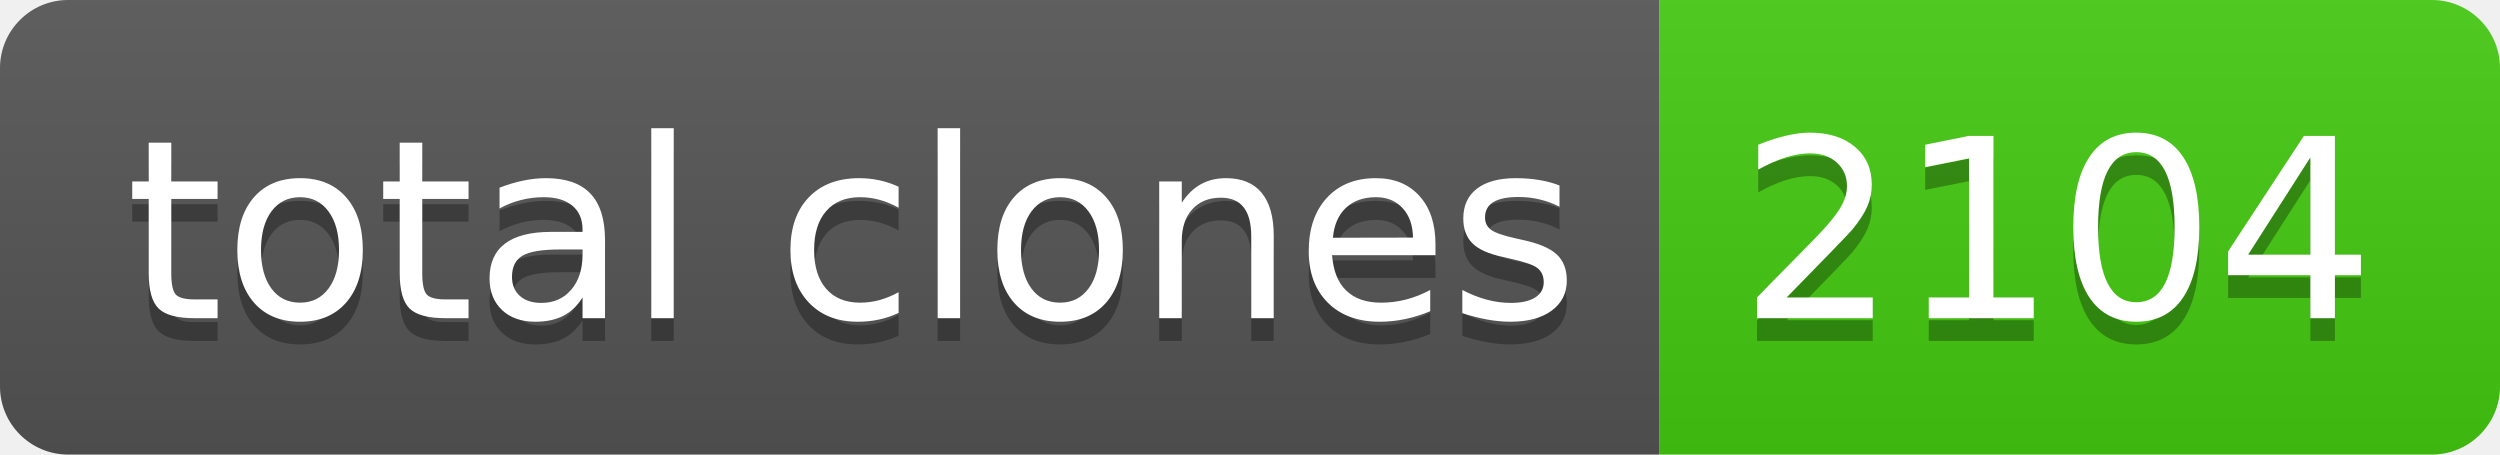
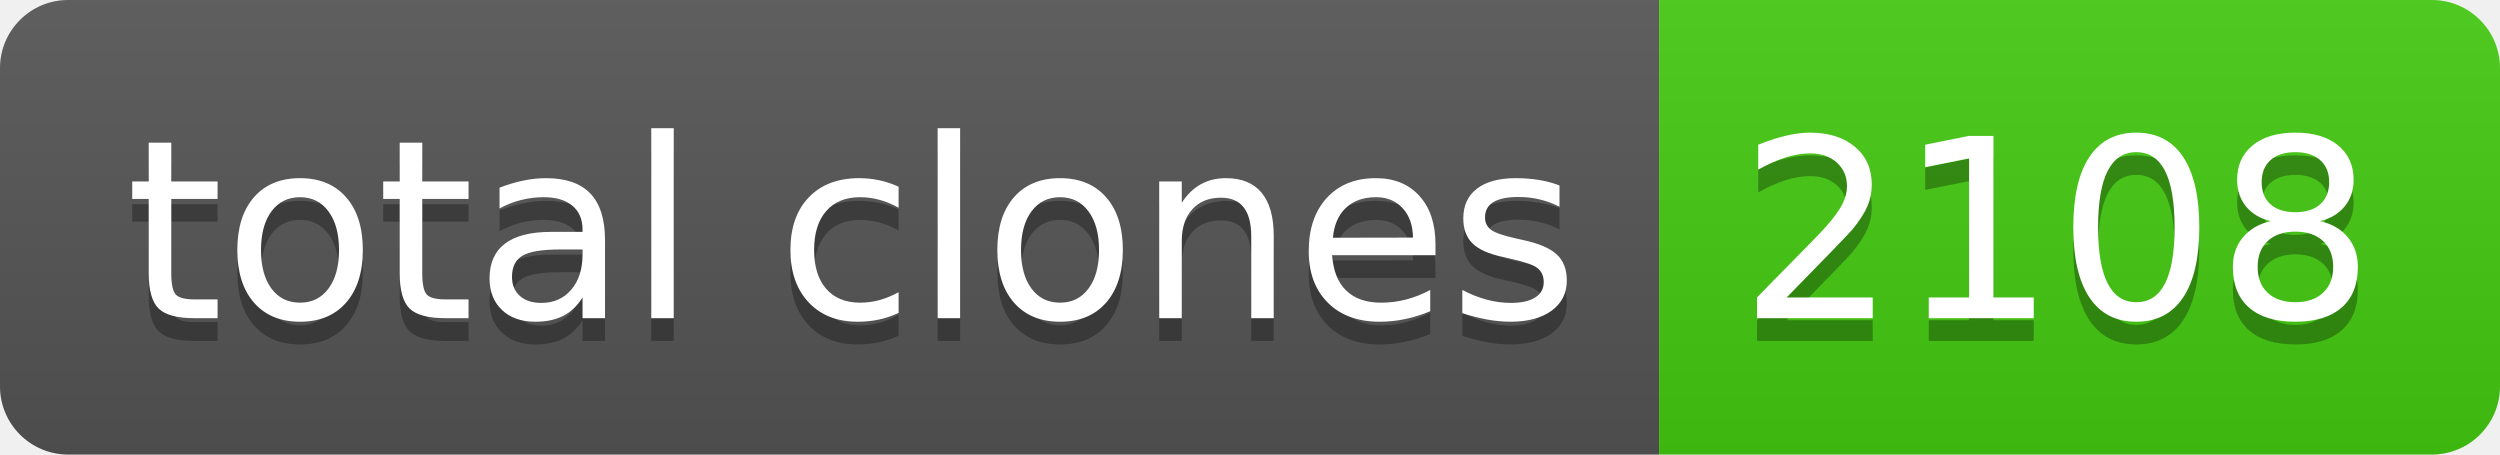
- <svg xmlns="http://www.w3.org/2000/svg" width="110" height="20" role="img" aria-label="total clones: 2104">
+ <svg xmlns="http://www.w3.org/2000/svg" width="110" height="20" role="img" aria-label="total clones: 2108">
  <linearGradient id="s" x2="0" y2="100%">
    <stop offset="0" stop-color="#bbb" stop-opacity=".1" />
    <stop offset="1" stop-opacity=".1" />
  </linearGradient>
  <clipPath id="r">
    <rect width="110" height="20" rx="3" fill="#fff" />
  </clipPath>
  <g clip-path="url(#r)">
    <rect width="73" height="20" fill="#555" />
    <rect x="73" width="37" height="20" fill="#4c1" />
    <rect width="110" height="20" fill="url(#s)" />
  </g>
  <g fill="#fff" text-anchor="middle" font-family="Verdana,Geneva,DejaVu Sans,sans-serif" text-rendering="geometricPrecision" font-size="110">
    <text aria-hidden="true" x="375" y="150" fill="#010101" fill-opacity=".3" transform="scale(.1)" textLength="630">total clones</text>
    <text x="375" y="140" transform="scale(.1)" fill="#fff" textLength="630">total clones</text>
-     <text aria-hidden="true" x="905" y="150" fill="#010101" fill-opacity=".3" transform="scale(.1)" textLength="270">2104</text>
-     <text x="905" y="140" transform="scale(.1)" fill="#fff" textLength="270">2104</text>
+     <text aria-hidden="true" x="905" y="150" fill="#010101" fill-opacity=".3" transform="scale(.1)" textLength="270">2108</text>
+     <text x="905" y="140" transform="scale(.1)" fill="#fff" textLength="270">2108</text>
  </g>
</svg>
